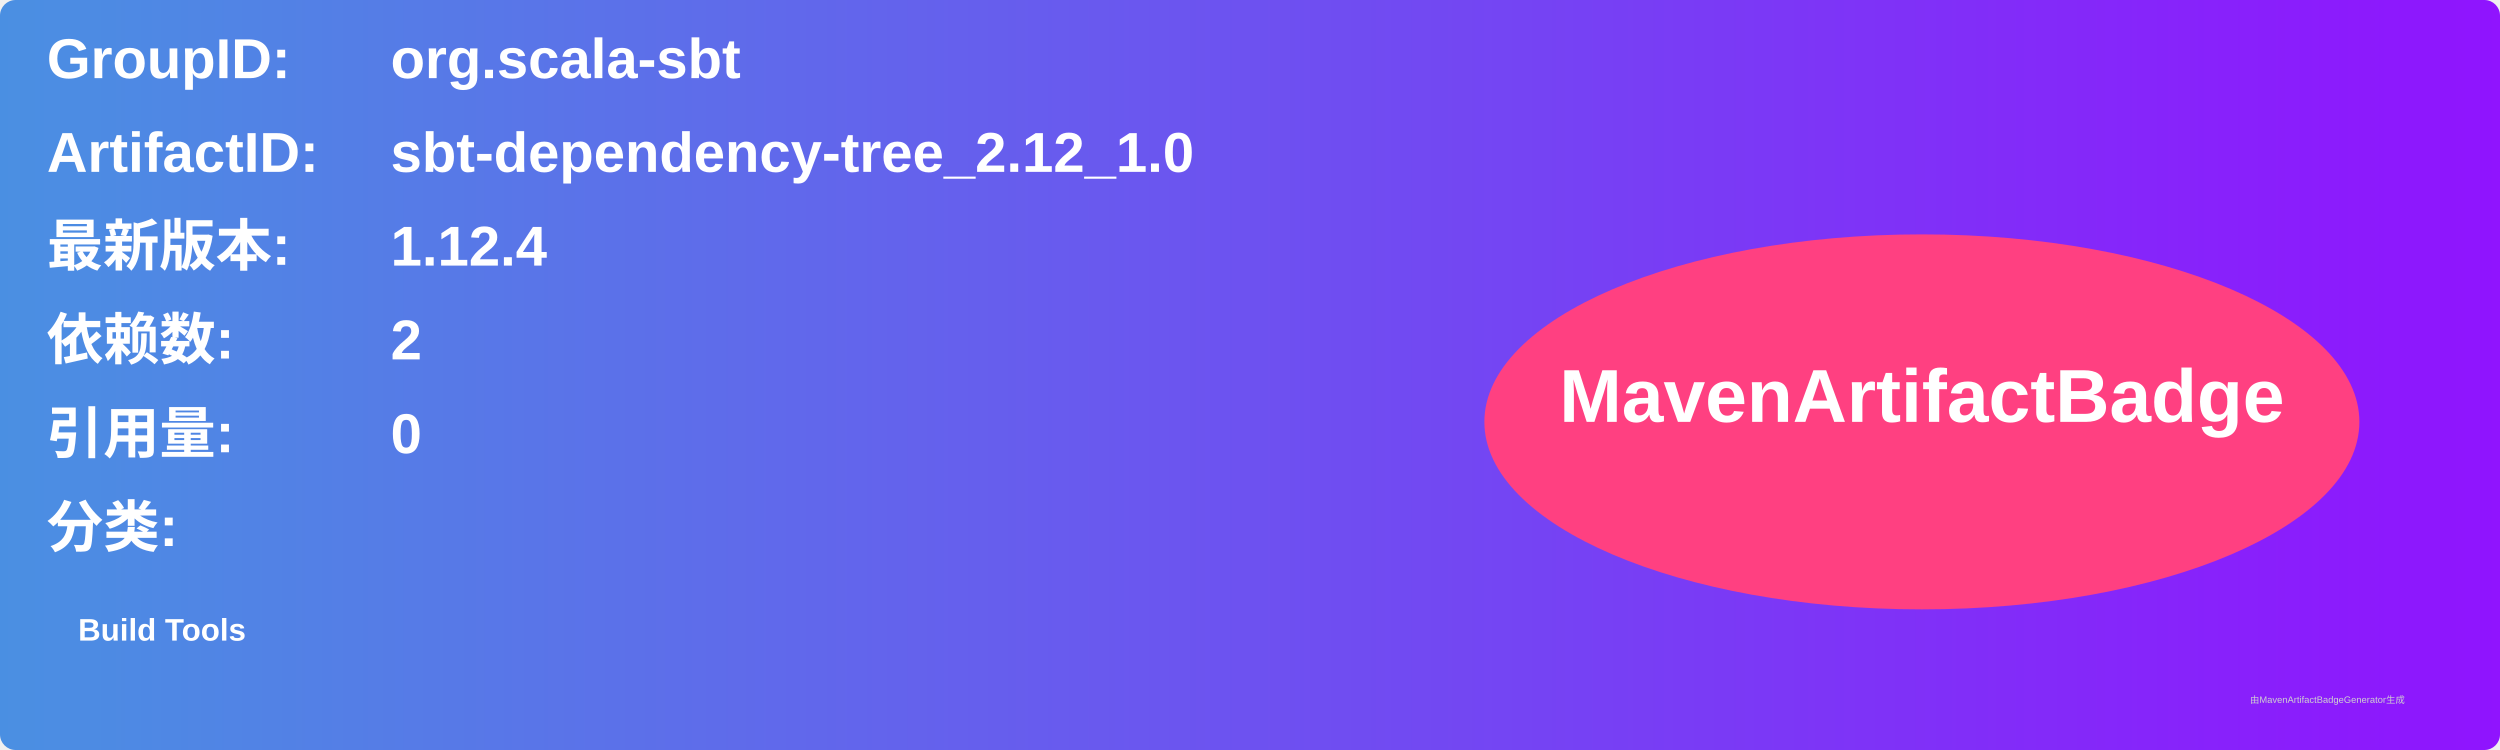
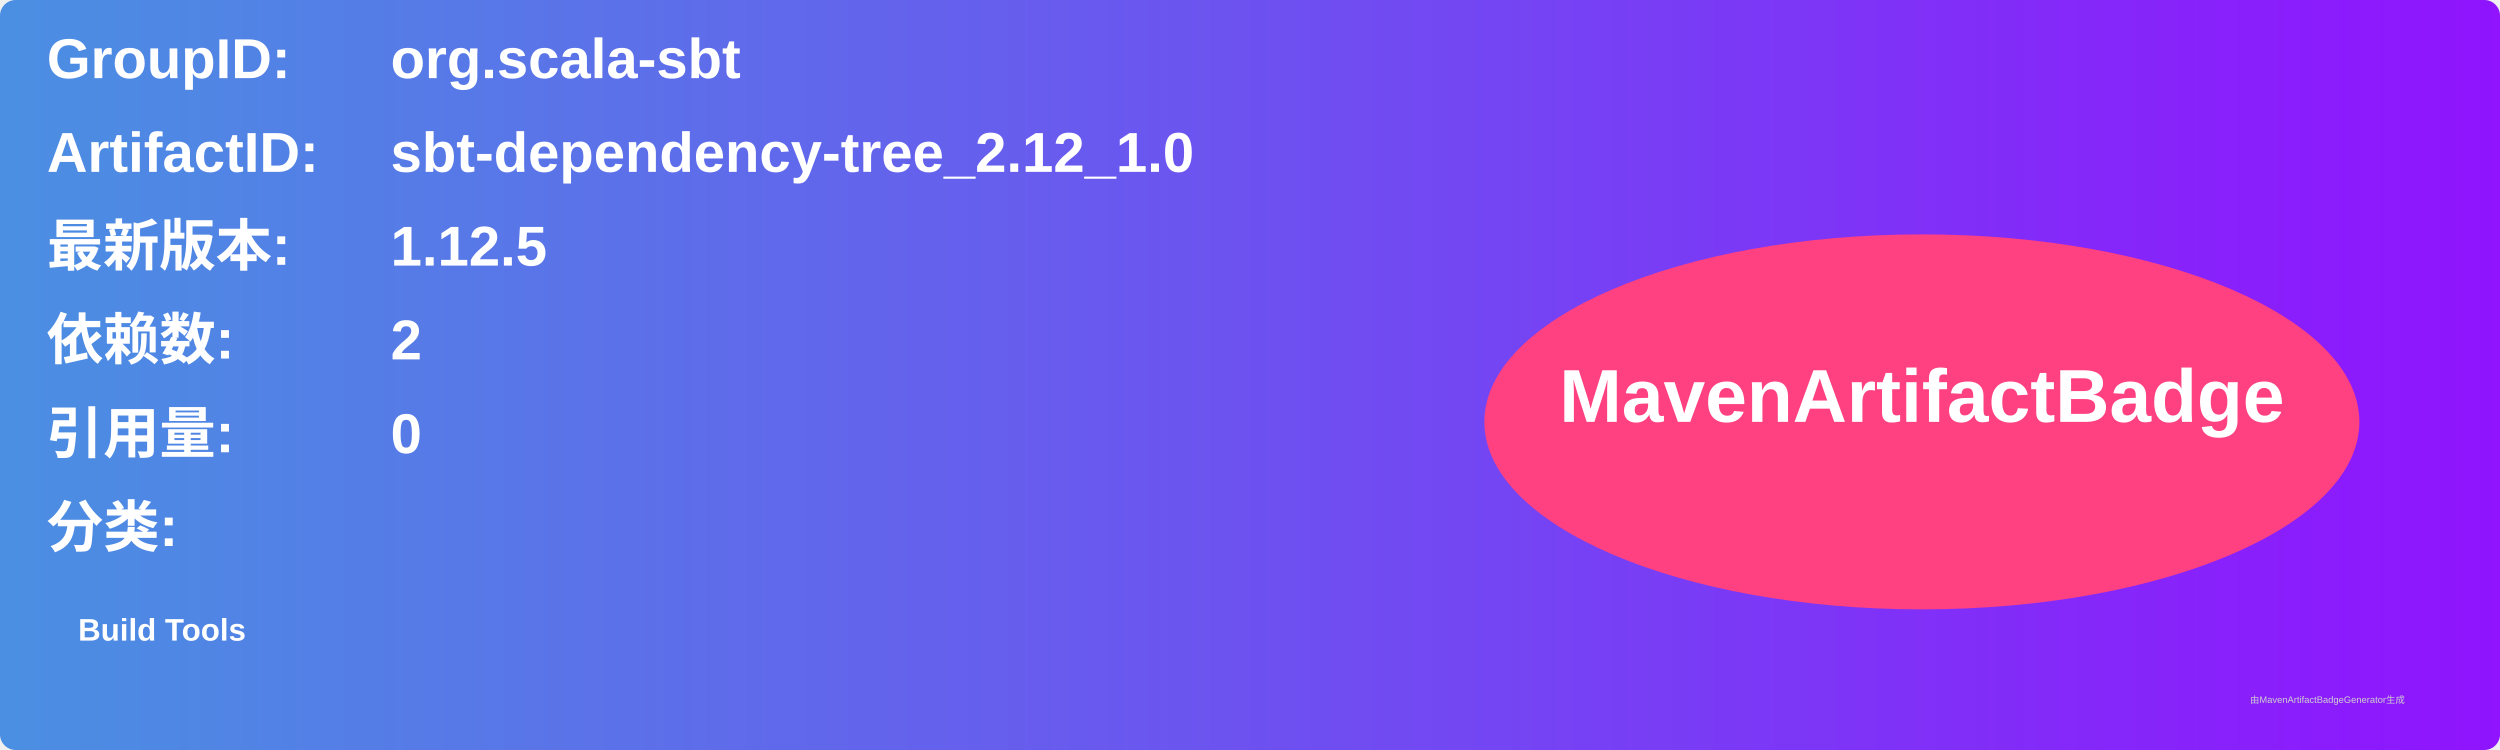
<svg xmlns="http://www.w3.org/2000/svg" width="800" height="240" viewBox="0 0 800 240">
  <linearGradient id="grad" x1="0%" y1="0%" x2="100%" y2="0%">
    <stop offset="0%" stop-color="#4a90e2" />
    <stop offset="100%" stop-color="#9013fe" />
  </linearGradient>
  <rect width="100%" height="100%" rx="5" ry="5" fill="url(#grad)" />
  <g transform="translate(15, 15)">
    <text x="0" y="10" font-family="Arial" font-size="18" fill="white" font-weight="bold" width="260">GroupID:</text>
    <text x="110" y="10" font-family="Arial" font-size="18" fill="white" font-weight="bold" width="460">org.scala-sbt</text>
    <text x="0" y="40" font-family="Arial" font-size="18" fill="white" font-weight="bold" width="260">ArtifactID:</text>
    <text x="110" y="40" font-family="Arial" font-size="18" fill="white" font-weight="bold" width="460">sbt-dependency-tree_2.12_1.0</text>
    <text x="0" y="70" font-family="Arial" font-size="18" fill="white" font-weight="bold">最新版本:</text>
    <text x="110" y="70" font-family="Arial" font-size="18" fill="white" font-weight="bold">
-       <tspan font-weight="bold">1.12.4</tspan>
+       <tspan font-weight="bold">1.12.5</tspan>
    </text>
    <text x="0" y="100" font-family="Arial" font-size="18" fill="white" font-weight="bold">依赖数: </text>
    <text x="110" y="100" font-family="Arial" font-size="18" fill="white">
      <tspan font-weight="bold">2</tspan>
    </text>
    <text x="0" y="130" font-family="Arial" font-size="18" fill="white" font-weight="bold">引用量: </text>
    <text x="110" y="130" font-family="Arial" font-size="18" fill="white">
      <tspan font-weight="bold">0</tspan>
    </text>
    <text x="0" y="160" font-family="Arial" font-size="18" fill="white" font-weight="bold">分类:</text>
    <text x="10" y="190" font-family="Arial" font-size="10" fill="white">
      <tspan font-weight="bold">Build Tools</tspan>
    </text>
    <ellipse cx="600" cy="120" rx="140" ry="60" fill="#ff4081" />
    <text x="600" y="120" text-anchor="middle" font-family="Arial" font-size="24" fill="white" font-weight="bold">MavenArtifactBadge</text>
  </g>
  <text x="720" y="225" font-family="Arial" font-size="3" fill="#d0d0d0">由MavenArtifactBadgeGenerator生成</text>
</svg>
